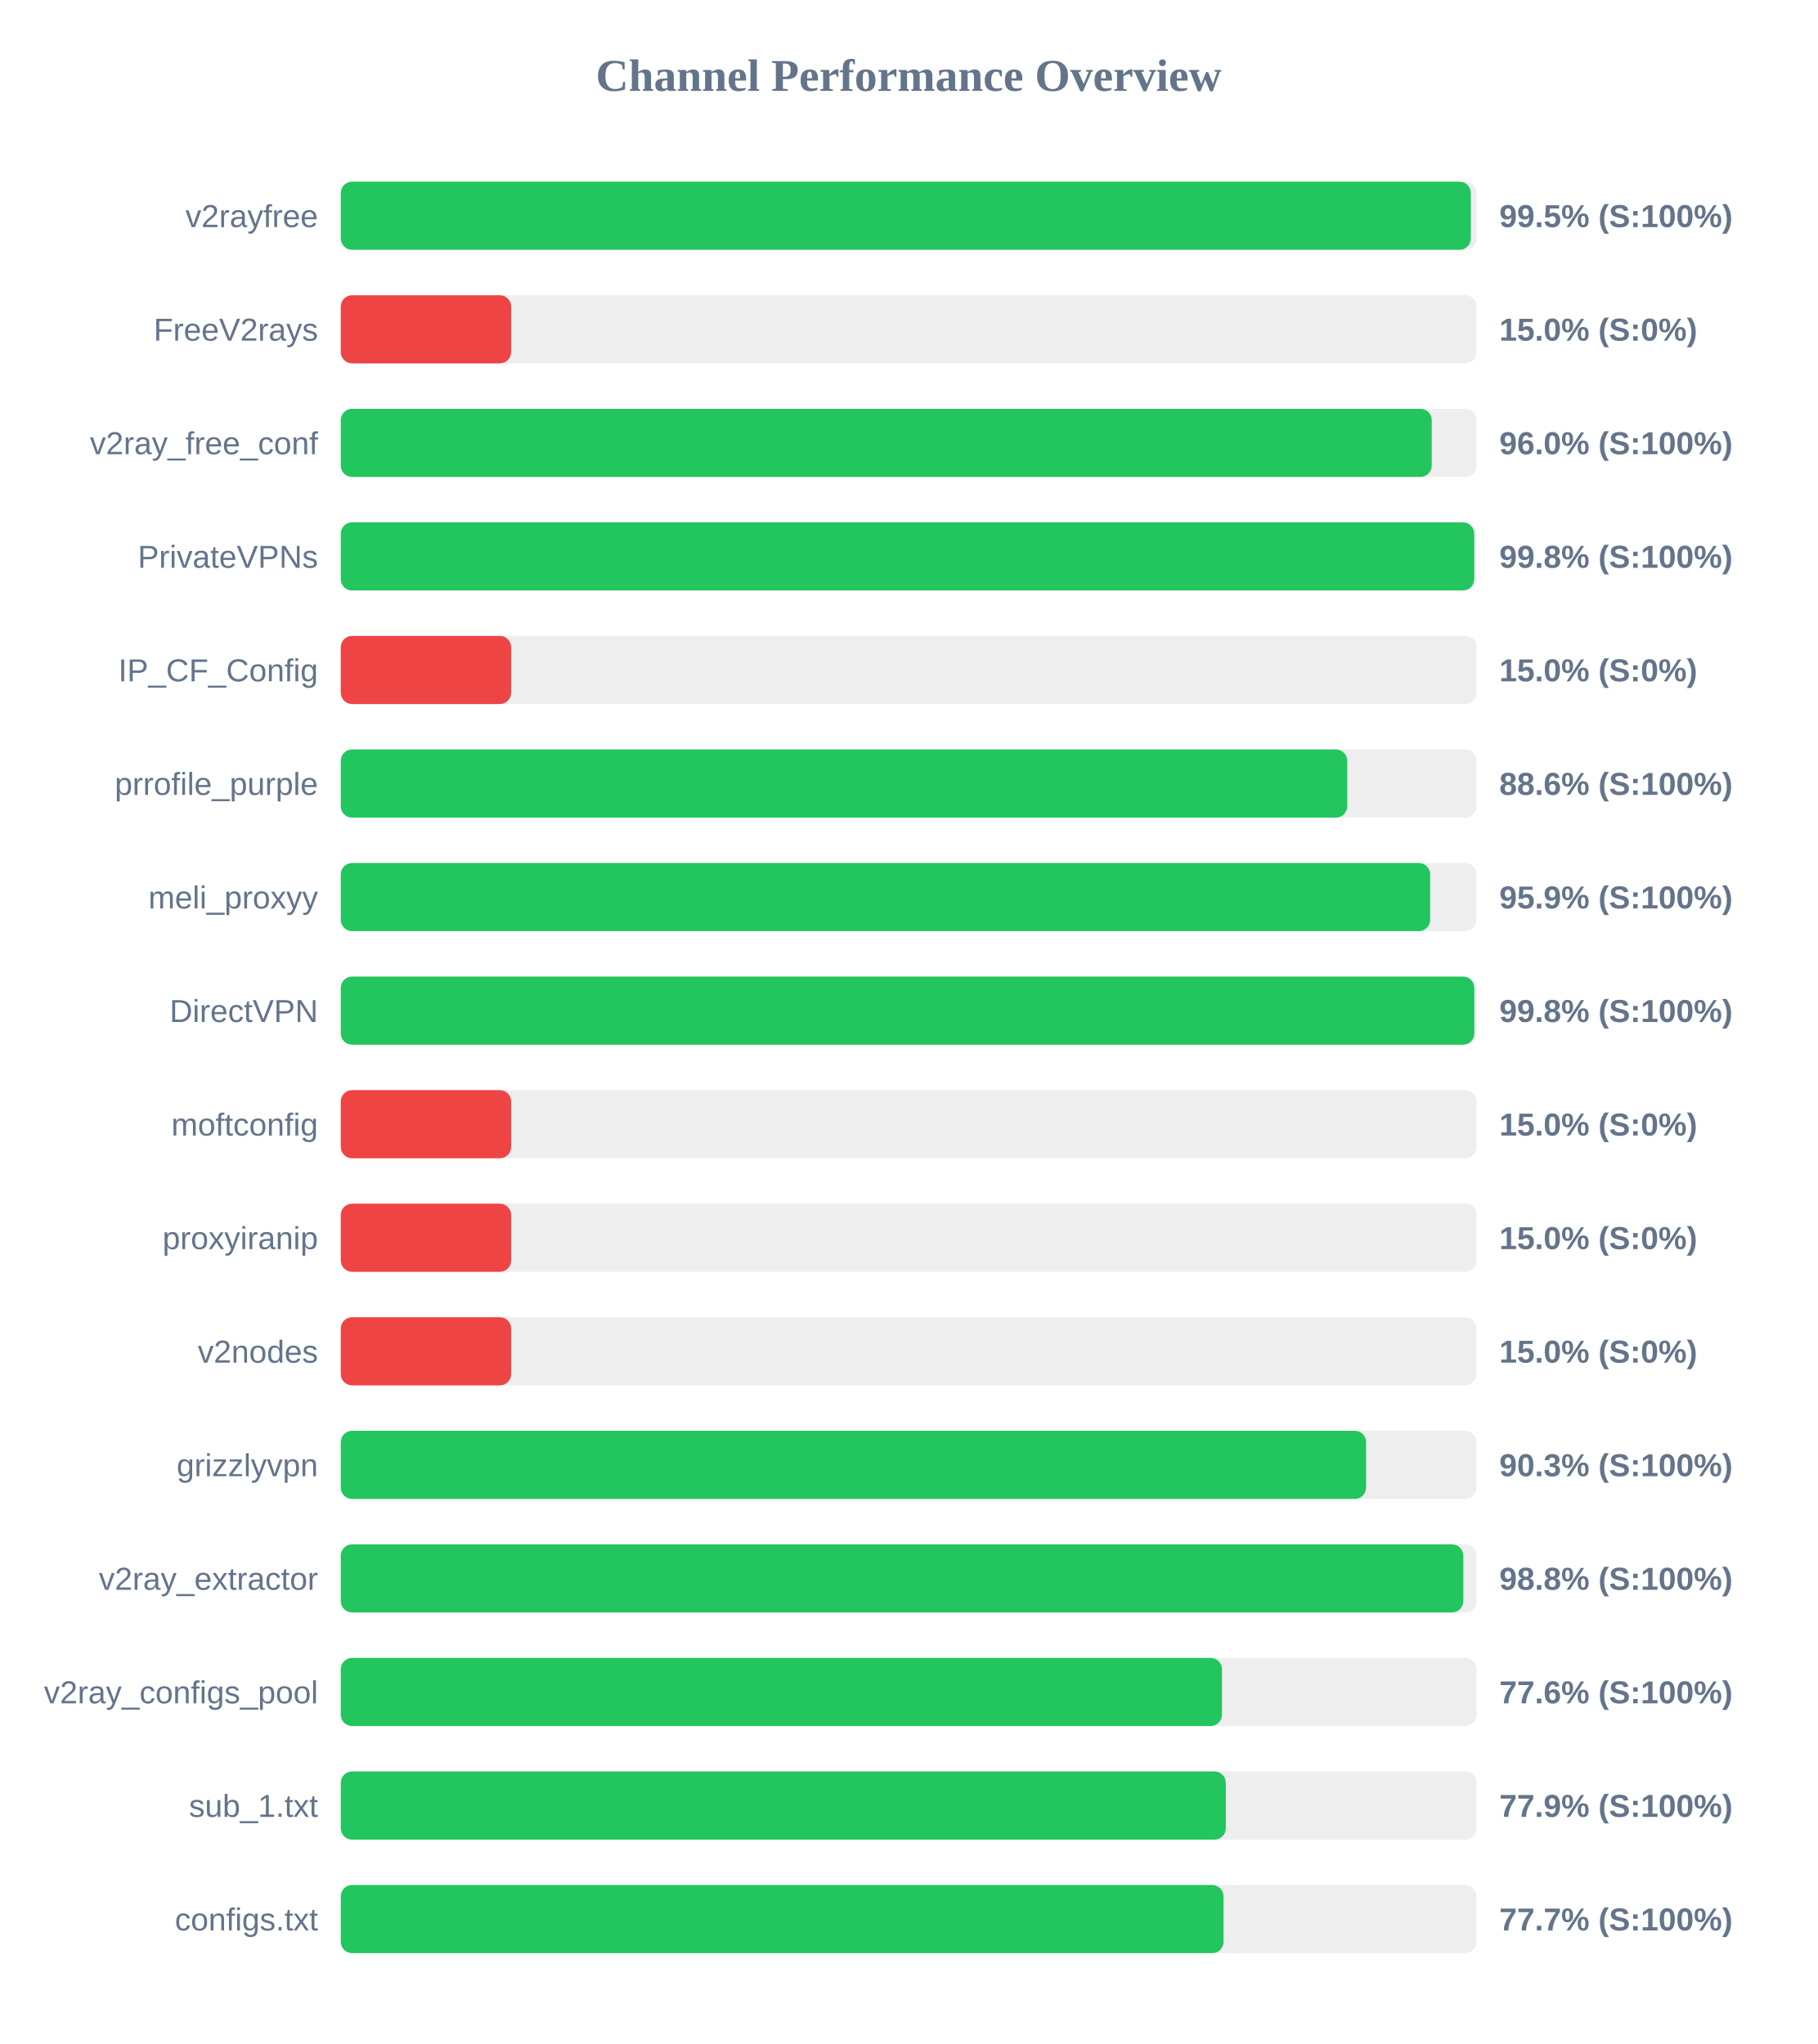
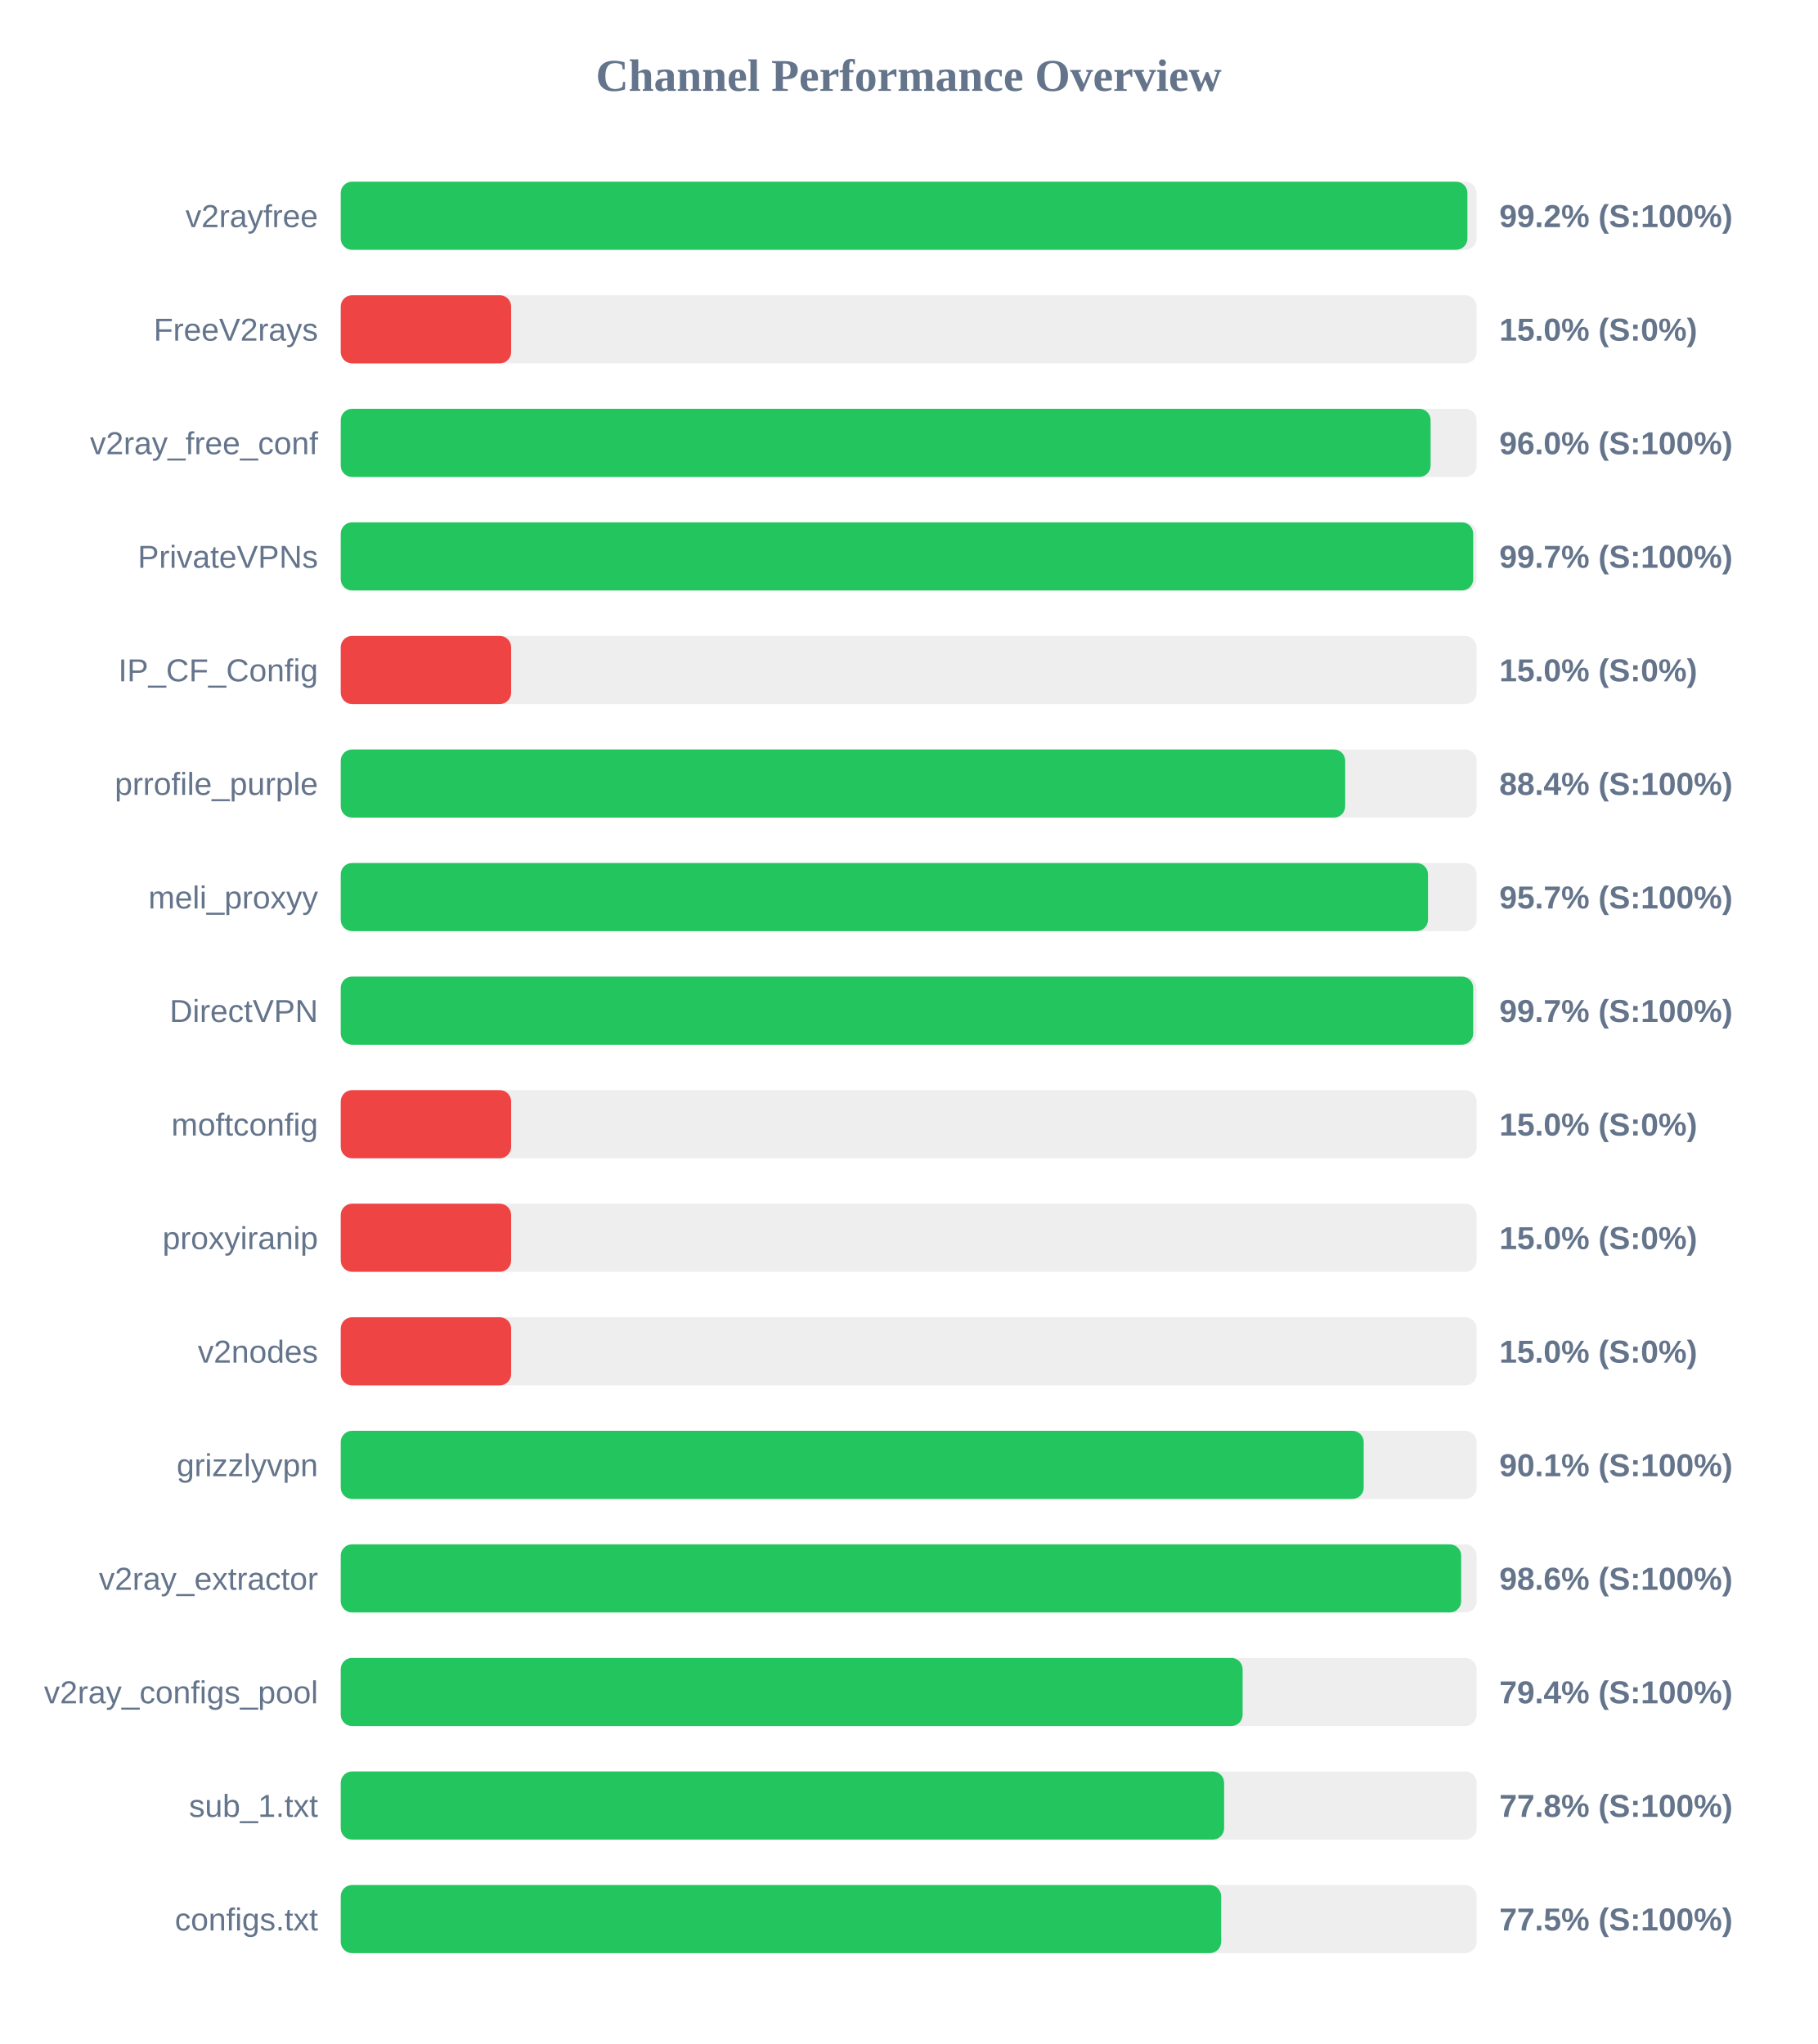
<svg xmlns="http://www.w3.org/2000/svg" width="800" height="900" version="1.1">
  <style>
        .row { font: 14px Arial; fill: #64748b; }
        .score { font: bold 14px Arial; fill: #64748b; }
    </style>
  <text x="400" y="40" text-anchor="middle" font-size="20px" font-weight="bold" fill="#64748b">Channel Performance Overview</text>
  <rect x="150" y="80" width="500" height="30" fill="#eee" rx="5" />
-   <rect x="150" y="80" width="497.45" height="30" fill="#22c55e" rx="5" />
+   <rect x="150" y="80" width="495.95" height="30" fill="#22c55e" rx="5" />
  <text x="140" y="100" text-anchor="end" class="row">v2rayfree</text>
-   <text x="660" y="100" text-anchor="start" class="score">99.5% (S:100%)</text>
+   <text x="660" y="100" text-anchor="start" class="score">99.2% (S:100%)</text>
  <rect x="150" y="130" width="500" height="30" fill="#eee" rx="5" />
  <rect x="150" y="130" width="75.0" height="30" fill="#ef4444" rx="5" />
  <text x="140" y="150" text-anchor="end" class="row">FreeV2rays</text>
  <text x="660" y="150" text-anchor="start" class="score">15.0% (S:0%)</text>
  <rect x="150" y="180" width="500" height="30" fill="#eee" rx="5" />
-   <rect x="150" y="180" width="480.25" height="30" fill="#22c55e" rx="5" />
+   <rect x="150" y="180" width="479.75" height="30" fill="#22c55e" rx="5" />
  <text x="140" y="200" text-anchor="end" class="row">v2ray_free_conf</text>
  <text x="660" y="200" text-anchor="start" class="score">96.0% (S:100%)</text>
  <rect x="150" y="230" width="500" height="30" fill="#eee" rx="5" />
-   <rect x="150" y="230" width="498.95" height="30" fill="#22c55e" rx="5" />
+   <rect x="150" y="230" width="498.5" height="30" fill="#22c55e" rx="5" />
  <text x="140" y="250" text-anchor="end" class="row">PrivateVPNs</text>
-   <text x="660" y="250" text-anchor="start" class="score">99.8% (S:100%)</text>
+   <text x="660" y="250" text-anchor="start" class="score">99.7% (S:100%)</text>
  <rect x="150" y="280" width="500" height="30" fill="#eee" rx="5" />
  <rect x="150" y="280" width="75.0" height="30" fill="#ef4444" rx="5" />
  <text x="140" y="300" text-anchor="end" class="row">IP_CF_Config</text>
  <text x="660" y="300" text-anchor="start" class="score">15.0% (S:0%)</text>
  <rect x="150" y="330" width="500" height="30" fill="#eee" rx="5" />
-   <rect x="150" y="330" width="443.05" height="30" fill="#22c55e" rx="5" />
+   <rect x="150" y="330" width="442.15" height="30" fill="#22c55e" rx="5" />
  <text x="140" y="350" text-anchor="end" class="row">prrofile_purple</text>
-   <text x="660" y="350" text-anchor="start" class="score">88.6% (S:100%)</text>
+   <text x="660" y="350" text-anchor="start" class="score">88.4% (S:100%)</text>
  <rect x="150" y="380" width="500" height="30" fill="#eee" rx="5" />
-   <rect x="150" y="380" width="479.55" height="30" fill="#22c55e" rx="5" />
+   <rect x="150" y="380" width="478.6" height="30" fill="#22c55e" rx="5" />
  <text x="140" y="400" text-anchor="end" class="row">meli_proxyy</text>
-   <text x="660" y="400" text-anchor="start" class="score">95.9% (S:100%)</text>
+   <text x="660" y="400" text-anchor="start" class="score">95.7% (S:100%)</text>
  <rect x="150" y="430" width="500" height="30" fill="#eee" rx="5" />
-   <rect x="150" y="430" width="499.0" height="30" fill="#22c55e" rx="5" />
+   <rect x="150" y="430" width="498.5" height="30" fill="#22c55e" rx="5" />
  <text x="140" y="450" text-anchor="end" class="row">DirectVPN</text>
-   <text x="660" y="450" text-anchor="start" class="score">99.8% (S:100%)</text>
+   <text x="660" y="450" text-anchor="start" class="score">99.7% (S:100%)</text>
  <rect x="150" y="480" width="500" height="30" fill="#eee" rx="5" />
  <rect x="150" y="480" width="75.0" height="30" fill="#ef4444" rx="5" />
  <text x="140" y="500" text-anchor="end" class="row">moftconfig</text>
  <text x="660" y="500" text-anchor="start" class="score">15.0% (S:0%)</text>
  <rect x="150" y="530" width="500" height="30" fill="#eee" rx="5" />
  <rect x="150" y="530" width="75.0" height="30" fill="#ef4444" rx="5" />
  <text x="140" y="550" text-anchor="end" class="row">proxyiranip</text>
  <text x="660" y="550" text-anchor="start" class="score">15.0% (S:0%)</text>
  <rect x="150" y="580" width="500" height="30" fill="#eee" rx="5" />
  <rect x="150" y="580" width="75.0" height="30" fill="#ef4444" rx="5" />
  <text x="140" y="600" text-anchor="end" class="row">v2nodes</text>
  <text x="660" y="600" text-anchor="start" class="score">15.0% (S:0%)</text>
  <rect x="150" y="630" width="500" height="30" fill="#eee" rx="5" />
-   <rect x="150" y="630" width="451.35" height="30" fill="#22c55e" rx="5" />
+   <rect x="150" y="630" width="450.3" height="30" fill="#22c55e" rx="5" />
  <text x="140" y="650" text-anchor="end" class="row">grizzlyvpn</text>
-   <text x="660" y="650" text-anchor="start" class="score">90.3% (S:100%)</text>
+   <text x="660" y="650" text-anchor="start" class="score">90.1% (S:100%)</text>
  <rect x="150" y="680" width="500" height="30" fill="#eee" rx="5" />
-   <rect x="150" y="680" width="494.15" height="30" fill="#22c55e" rx="5" />
+   <rect x="150" y="680" width="493.2" height="30" fill="#22c55e" rx="5" />
  <text x="140" y="700" text-anchor="end" class="row">v2ray_extractor</text>
-   <text x="660" y="700" text-anchor="start" class="score">98.8% (S:100%)</text>
+   <text x="660" y="700" text-anchor="start" class="score">98.6% (S:100%)</text>
  <rect x="150" y="730" width="500" height="30" fill="#eee" rx="5" />
-   <rect x="150" y="730" width="387.9" height="30" fill="#22c55e" rx="5" />
+   <rect x="150" y="730" width="397.0" height="30" fill="#22c55e" rx="5" />
  <text x="140" y="750" text-anchor="end" class="row">v2ray_configs_pool</text>
-   <text x="660" y="750" text-anchor="start" class="score">77.6% (S:100%)</text>
+   <text x="660" y="750" text-anchor="start" class="score">79.4% (S:100%)</text>
  <rect x="150" y="780" width="500" height="30" fill="#eee" rx="5" />
-   <rect x="150" y="780" width="389.6" height="30" fill="#22c55e" rx="5" />
+   <rect x="150" y="780" width="388.85" height="30" fill="#22c55e" rx="5" />
  <text x="140" y="800" text-anchor="end" class="row">sub_1.txt</text>
-   <text x="660" y="800" text-anchor="start" class="score">77.9% (S:100%)</text>
+   <text x="660" y="800" text-anchor="start" class="score">77.8% (S:100%)</text>
  <rect x="150" y="830" width="500" height="30" fill="#eee" rx="5" />
-   <rect x="150" y="830" width="388.6" height="30" fill="#22c55e" rx="5" />
+   <rect x="150" y="830" width="387.55" height="30" fill="#22c55e" rx="5" />
  <text x="140" y="850" text-anchor="end" class="row">configs.txt</text>
-   <text x="660" y="850" text-anchor="start" class="score">77.7% (S:100%)</text>
+   <text x="660" y="850" text-anchor="start" class="score">77.5% (S:100%)</text>
</svg>
